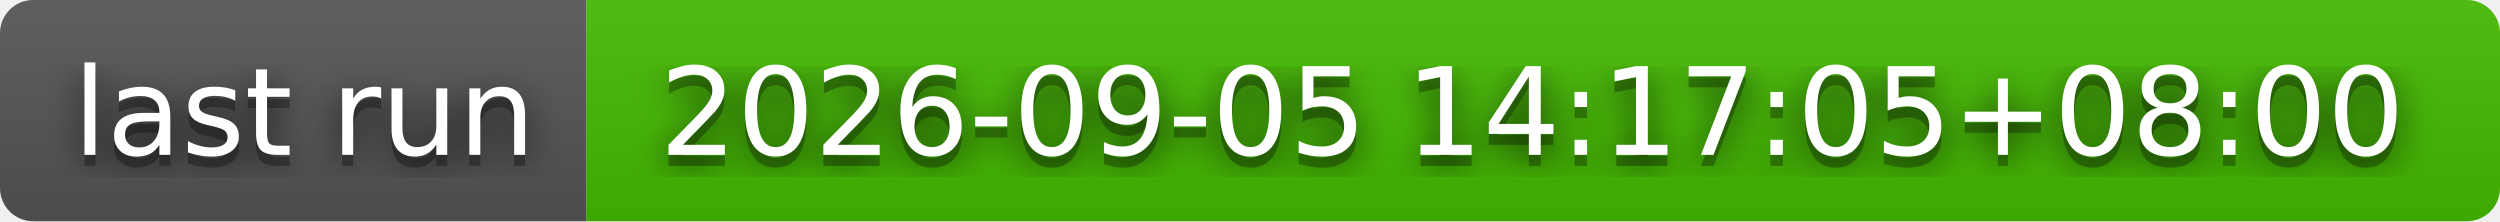
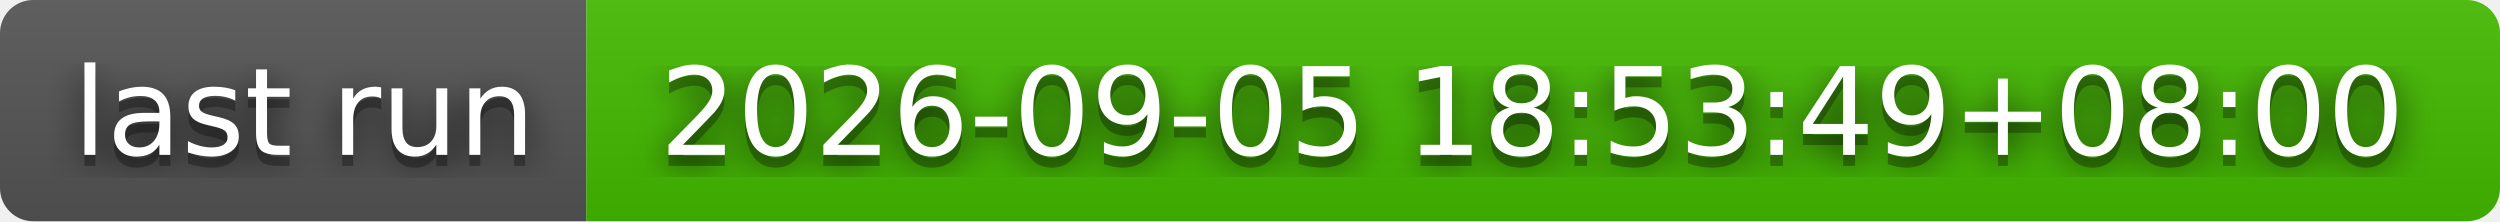
- <svg xmlns="http://www.w3.org/2000/svg" width="226" height="20" role="img" aria-label="last run: 2026-09-05 14:17:05+08:00">
+ <svg xmlns="http://www.w3.org/2000/svg" width="226" height="20" role="img" aria-label="last run: 2026-09-05 18:53:49+08:00">
  <filter id="blur">
    <feGaussianBlur stdDeviation="16" />
  </filter>
  <linearGradient id="s" x2="0" y2="100%">
    <stop offset="0" stop-color="#bbb" stop-opacity=".1" />
    <stop offset="1" stop-opacity=".1" />
  </linearGradient>
  <clipPath id="r">
    <rect width="226" height="20" rx="3" />
  </clipPath>
  <g clip-path="url(#r)">
    <rect width="53" height="20" fill="#555" />
    <rect x="53" width="173" height="20" fill="#4b0" />
    <rect width="226" height="20" fill="url(#s)" />
  </g>
  <g fill="#fff" text-anchor="middle" font-family="Verdana,Geneva,DejaVu Sans,sans-serif" text-rendering="geometricPrecision" font-size="110">
    <g transform="scale(.1)">
      <g aria-hidden="true" fill="#010101">
        <text x="275" y="150" fill-opacity=".8" filter="url(#blur)" textLength="430">last run</text>
        <text x="275" y="150" fill-opacity=".3" textLength="430">last run</text>
      </g>
      <text x="275" y="140" textLength="430">last run</text>
    </g>
    <g transform="scale(.1)">
      <g aria-hidden="true" fill="#010101">
-         <text x="1385" y="150" fill-opacity=".8" filter="url(#blur)" textLength="1630">2026-09-05 14:17:05+08:00</text>
-         <text x="1385" y="150" fill-opacity=".3" textLength="1630">2026-09-05 14:17:05+08:00</text>
+         <text x="1385" y="150" fill-opacity=".8" filter="url(#blur)" textLength="1630">2026-09-05 18:53:49+08:00</text>
+         <text x="1385" y="150" fill-opacity=".3" textLength="1630">2026-09-05 18:53:49+08:00</text>
      </g>
-       <text x="1385" y="140" textLength="1630">2026-09-05 14:17:05+08:00</text>
+       <text x="1385" y="140" textLength="1630">2026-09-05 18:53:49+08:00</text>
    </g>
  </g>
</svg>
